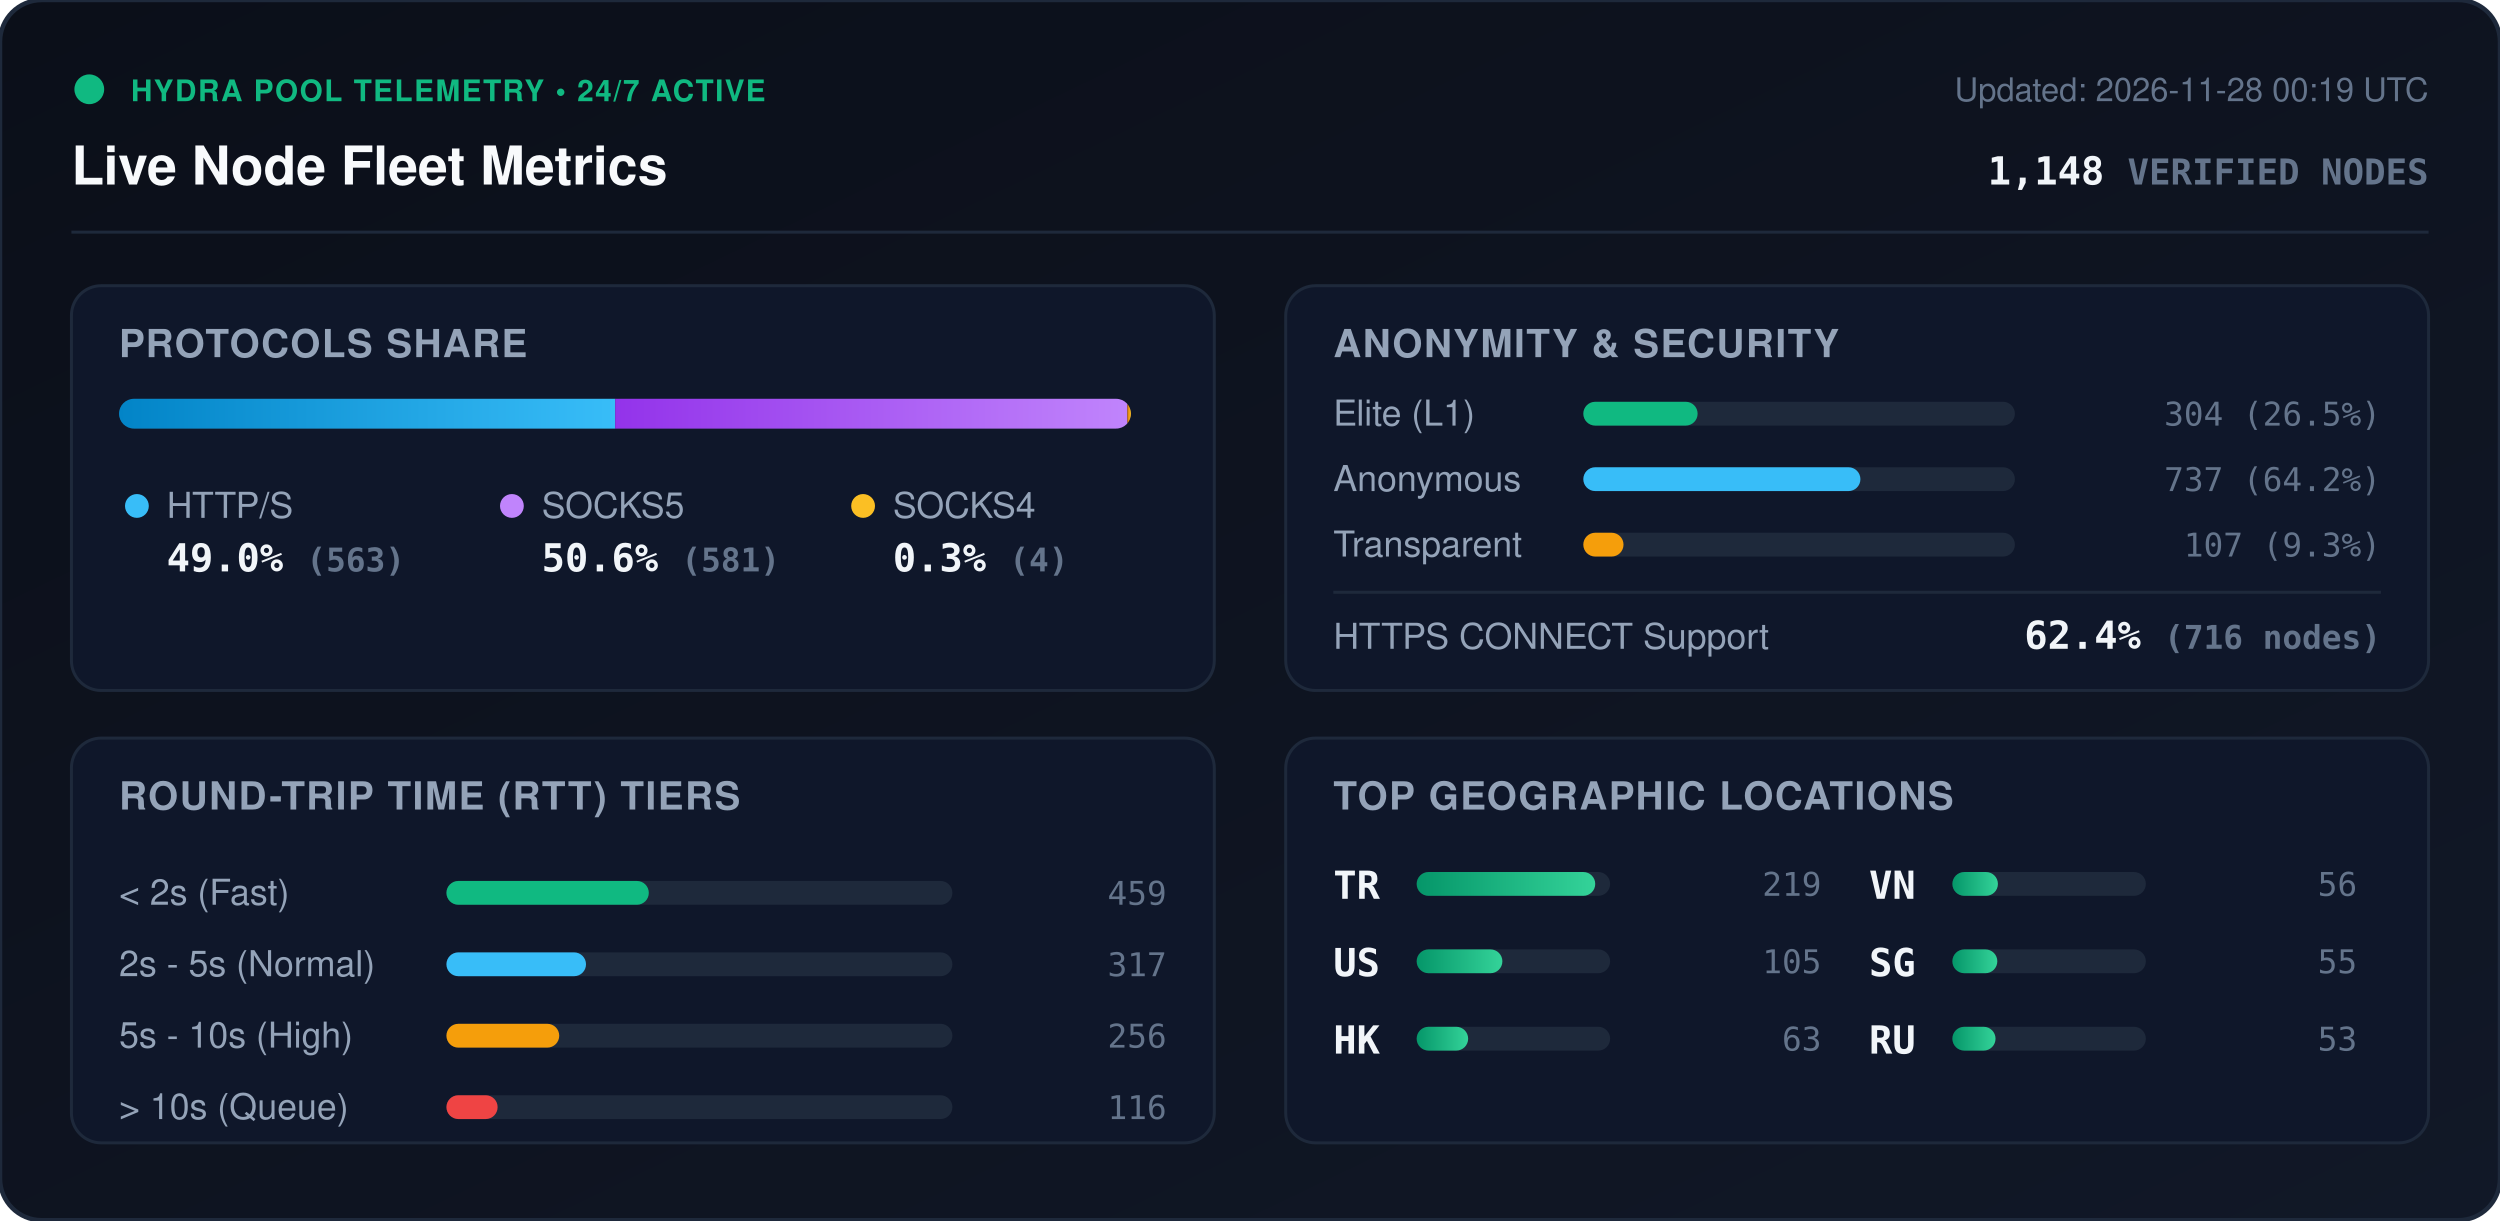
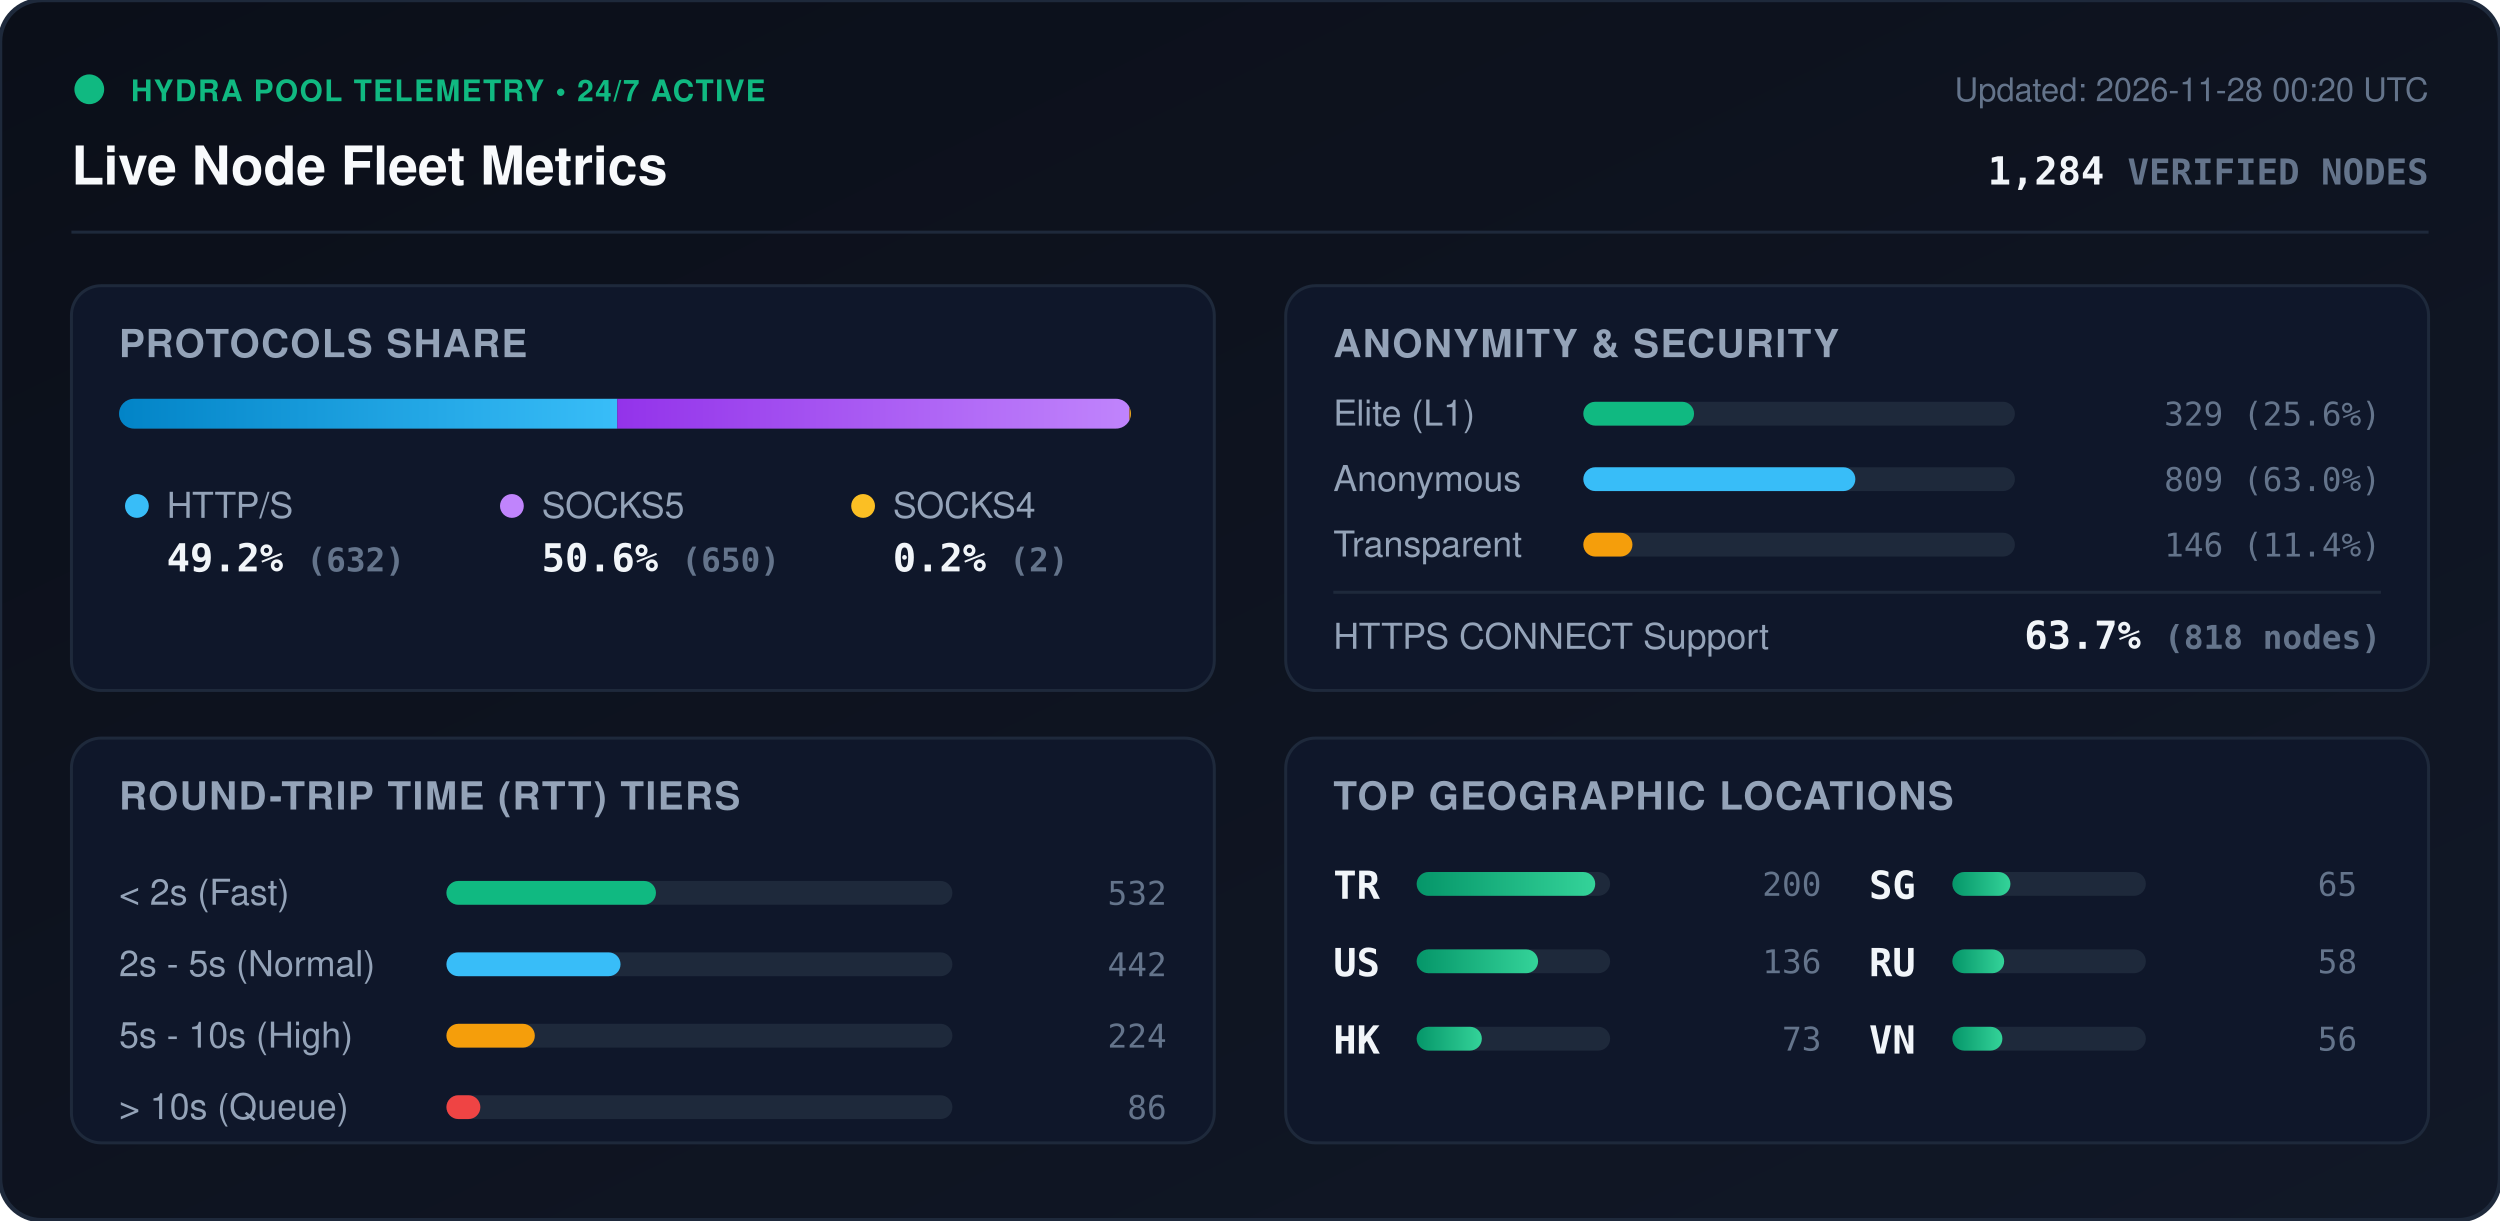
<svg xmlns="http://www.w3.org/2000/svg" viewBox="0 0 840 410" width="840" height="410" style="max-width: 100%; height: auto;">
  <defs>
    <linearGradient id="bg" x1="0%" y1="0%" x2="100%" y2="100%">
      <stop offset="0%" stop-color="#0b0f19" />
      <stop offset="100%" stop-color="#111827" />
    </linearGradient>
    <linearGradient id="bar-http" x1="0%" y1="0%" x2="100%" y2="0%">
      <stop offset="0%" stop-color="#0284c7" />
      <stop offset="100%" stop-color="#38bdf8" />
    </linearGradient>
    <linearGradient id="bar-socks5" x1="0%" y1="0%" x2="100%" y2="0%">
      <stop offset="0%" stop-color="#9333ea" />
      <stop offset="100%" stop-color="#c084fc" />
    </linearGradient>
    <linearGradient id="bar-socks4" x1="0%" y1="0%" x2="100%" y2="0%">
      <stop offset="0%" stop-color="#d97706" />
      <stop offset="100%" stop-color="#fbbf24" />
    </linearGradient>
    <linearGradient id="bar-green" x1="0%" y1="0%" x2="100%" y2="0%">
      <stop offset="0%" stop-color="#059669" />
      <stop offset="100%" stop-color="#34d399" />
    </linearGradient>
    <clipPath id="prog-track-clip">
      <rect width="340.0" height="10" rx="5" />
    </clipPath>
    <style>
      .title { font: 700 18px -apple-system, BlinkMacSystemFont, 'Segoe UI', Helvetica, Arial, sans-serif; fill: #f8fafc; }
      .sub { font: 500 11px -apple-system, BlinkMacSystemFont, 'Segoe UI', Helvetica, Arial, sans-serif; fill: #64748b; }
      .section-hdr { font: 600 13px -apple-system, BlinkMacSystemFont, 'Segoe UI', Helvetica, Arial, sans-serif; fill: #94a3b8; letter-spacing: 0.5px; }
      .metric-val { font: 700 13px -apple-system, BlinkMacSystemFont, 'Segoe UI', Helvetica, Arial, sans-serif; fill: #f1f5f9; }
      .metric-lbl { font: 500 12px -apple-system, BlinkMacSystemFont, 'Segoe UI', Helvetica, Arial, sans-serif; fill: #94a3b8; }
      .badge-txt { font: 700 10px -apple-system, BlinkMacSystemFont, 'Segoe UI', Helvetica, Arial, sans-serif; fill: #10b981; letter-spacing: 0.5px; }
      .mono { font-family: ui-monospace, SFMono-Regular, Menlo, Monaco, Consolas, monospace; }
      .pulse { animation: beacon 2s infinite ease-in-out; }
      @keyframes beacon { 0%, 100% { opacity: 1; } 50% { opacity: 0.35; } }
    </style>
  </defs>
  <rect width="840" height="410" rx="14" fill="url(#bg)" stroke="#1e293b" stroke-width="1.5" />
  <g transform="translate(24, 24)">
    <circle cx="6" cy="6" r="5" fill="#10b981" class="pulse" />
    <text x="20" y="10" class="badge-txt">HYDRA POOL TELEMETRY • 24/7 ACTIVE</text>
    <text x="0" y="38" class="title">Live Node Fleet Metrics</text>
-     <text x="792" y="10" text-anchor="end" class="sub">Updated: 2026-11-28 00:19 UTC</text>
-     <text x="792" y="38" text-anchor="end" class="metric-val mono" fill="#38bdf8">1,148 <tspan font-size="12" fill="#64748b">VERIFIED NODES</tspan>
+     <text x="792" y="10" text-anchor="end" class="sub">Updated: 2026-11-28 00:20 UTC</text>
+     <text x="792" y="38" text-anchor="end" class="metric-val mono" fill="#38bdf8">1,284 <tspan font-size="12" fill="#64748b">VERIFIED NODES</tspan>
    </text>
  </g>
  <line x1="24" y1="78" x2="816" y2="78" stroke="#1e293b" stroke-width="1" />
  <g transform="translate(24, 96)">
    <rect width="384" height="136" rx="10" fill="#0f172a" stroke="#1e293b" />
    <text x="16" y="24" class="section-hdr">PROTOCOLS SHARE</text>
    <g transform="translate(16, 38)">
      <rect width="340.0" height="10" rx="5" fill="#1e293b" />
      <g clip-path="url(#prog-track-clip)">
-         <rect x="0" width="166.7" height="10" fill="url(#bar-http)" />
-         <rect x="166.7" width="172.1" height="10" fill="url(#bar-socks5)" />
-         <rect x="338.8" width="1.2" height="10" fill="url(#bar-socks4)" />
+         <rect x="0" width="167.4" height="10" fill="url(#bar-http)" />
+         <rect x="167.4" width="172.1" height="10" fill="url(#bar-socks5)" />
+         <rect x="339.5" width="0.5" height="10" fill="url(#bar-socks4)" />
      </g>
    </g>
    <g transform="translate(16, 68)">
      <circle cx="6" cy="6" r="4" fill="#38bdf8" />
      <text x="16" y="10" class="metric-lbl">HTTP/S</text>
-       <text x="16" y="28" class="metric-val mono">49.0% <tspan font-size="11" fill="#64748b">(563)</tspan>
+       <text x="16" y="28" class="metric-val mono">49.2% <tspan font-size="11" fill="#64748b">(632)</tspan>
      </text>
      <circle cx="132" cy="6" r="4" fill="#c084fc" />
      <text x="142" y="10" class="metric-lbl">SOCKS5</text>
-       <text x="142" y="28" class="metric-val mono">50.6% <tspan font-size="11" fill="#64748b">(581)</tspan>
+       <text x="142" y="28" class="metric-val mono">50.6% <tspan font-size="11" fill="#64748b">(650)</tspan>
      </text>
      <circle cx="250" cy="6" r="4" fill="#fbbf24" />
      <text x="260" y="10" class="metric-lbl">SOCKS4</text>
-       <text x="260" y="28" class="metric-val mono">0.3% <tspan font-size="11" fill="#64748b">(4)</tspan>
+       <text x="260" y="28" class="metric-val mono">0.2% <tspan font-size="11" fill="#64748b">(2)</tspan>
      </text>
    </g>
  </g>
  <g transform="translate(432, 96)">
    <rect width="384" height="136" rx="10" fill="#0f172a" stroke="#1e293b" />
    <text x="16" y="24" class="section-hdr">ANONYMITY &amp; SECURITY</text>
    <text x="16" y="47" class="metric-lbl">Elite (L1)</text>
    <rect x="100" y="39" width="145.0" height="8" rx="4" fill="#1e293b" />
-     <rect x="100" y="39" width="38.4" height="8" rx="4" fill="#10b981" />
-     <text x="368" y="47" text-anchor="end" class="mono sub" fill="#e2e8f0">304 (26.5%)</text>
+     <rect x="100" y="39" width="37.2" height="8" rx="4" fill="#10b981" />
+     <text x="368" y="47" text-anchor="end" class="mono sub" fill="#e2e8f0">329 (25.6%)</text>
    <text x="16" y="69" class="metric-lbl">Anonymous</text>
    <rect x="100" y="61" width="145.0" height="8" rx="4" fill="#1e293b" />
-     <rect x="100" y="61" width="93.1" height="8" rx="4" fill="#38bdf8" />
-     <text x="368" y="69" text-anchor="end" class="mono sub" fill="#e2e8f0">737 (64.2%)</text>
+     <rect x="100" y="61" width="91.4" height="8" rx="4" fill="#38bdf8" />
+     <text x="368" y="69" text-anchor="end" class="mono sub" fill="#e2e8f0">809 (63.0%)</text>
    <text x="16" y="91" class="metric-lbl">Transparent</text>
    <rect x="100" y="83" width="145.0" height="8" rx="4" fill="#1e293b" />
-     <rect x="100" y="83" width="13.5" height="8" rx="4" fill="#f59e0b" />
-     <text x="368" y="91" text-anchor="end" class="mono sub" fill="#e2e8f0">107 (9.3%)</text>
+     <rect x="100" y="83" width="16.5" height="8" rx="4" fill="#f59e0b" />
+     <text x="368" y="91" text-anchor="end" class="mono sub" fill="#e2e8f0">146 (11.4%)</text>
    <line x1="16" y1="103" x2="368" y2="103" stroke="#1e293b" stroke-width="1" />
    <text x="16" y="122" class="metric-lbl">HTTPS CONNECT Support</text>
-     <text x="368" y="122" text-anchor="end" class="metric-val mono" fill="#34d399">62.4% <tspan font-size="11" fill="#64748b">(716 nodes)</tspan>
+     <text x="368" y="122" text-anchor="end" class="metric-val mono" fill="#34d399">63.7% <tspan font-size="11" fill="#64748b">(818 nodes)</tspan>
    </text>
  </g>
  <g transform="translate(24, 248)">
    <rect width="384" height="136" rx="10" fill="#0f172a" stroke="#1e293b" />
    <text x="16" y="24" class="section-hdr">ROUND-TRIP TIME (RTT) TIERS</text>
    <g transform="translate(16, 42)">
      <text x="0" y="14" class="metric-lbl">&lt; 2s (Fast)</text>
      <rect x="110" y="6" width="170" height="8" rx="4" fill="#1e293b" />
-       <rect x="110" y="6" width="68.0" height="8" rx="4" fill="#10b981" />
-       <text x="352" y="14" text-anchor="end" class="mono sub">459</text>
+       <rect x="110" y="6" width="70.4" height="8" rx="4" fill="#10b981" />
+       <text x="352" y="14" text-anchor="end" class="mono sub">532</text>
      <text x="0" y="38" class="metric-lbl">2s - 5s (Normal)</text>
      <rect x="110" y="30" width="170" height="8" rx="4" fill="#1e293b" />
-       <rect x="110" y="30" width="46.9" height="8" rx="4" fill="#38bdf8" />
-       <text x="352" y="38" text-anchor="end" class="mono sub">317</text>
+       <rect x="110" y="30" width="58.5" height="8" rx="4" fill="#38bdf8" />
+       <text x="352" y="38" text-anchor="end" class="mono sub">442</text>
      <text x="0" y="62" class="metric-lbl">5s - 10s (High)</text>
      <rect x="110" y="54" width="170" height="8" rx="4" fill="#1e293b" />
-       <rect x="110" y="54" width="37.9" height="8" rx="4" fill="#f59e0b" />
-       <text x="352" y="62" text-anchor="end" class="mono sub">256</text>
+       <rect x="110" y="54" width="29.7" height="8" rx="4" fill="#f59e0b" />
+       <text x="352" y="62" text-anchor="end" class="mono sub">224</text>
      <text x="0" y="86" class="metric-lbl">&gt; 10s (Queue)</text>
      <rect x="110" y="78" width="170" height="8" rx="4" fill="#1e293b" />
-       <rect x="110" y="78" width="17.2" height="8" rx="4" fill="#ef4444" />
-       <text x="352" y="86" text-anchor="end" class="mono sub">116</text>
+       <rect x="110" y="78" width="11.4" height="8" rx="4" fill="#ef4444" />
+       <text x="352" y="86" text-anchor="end" class="mono sub">86</text>
    </g>
  </g>
  <g transform="translate(432, 248)">
    <rect width="384" height="136" rx="10" fill="#0f172a" stroke="#1e293b" />
    <text x="16" y="24" class="section-hdr">TOP GEOGRAPHIC LOCATIONS</text>
    <g transform="translate(16, 42)">
      <g transform="translate(0, 0)">
        <text x="0" y="12" class="mono metric-val" font-size="12">TR</text>
        <rect x="28" y="3" width="65" height="8" rx="4" fill="#1e293b" />
        <rect x="28" y="3" width="60.0" height="8" rx="4" fill="url(#bar-green)" />
-         <text x="164" y="11" text-anchor="end" class="mono sub">219</text>
+         <text x="164" y="11" text-anchor="end" class="mono sub">200</text>
      </g>
      <g transform="translate(0, 26)">
        <text x="0" y="12" class="mono metric-val" font-size="12">US</text>
        <rect x="28" y="3" width="65" height="8" rx="4" fill="#1e293b" />
-         <rect x="28" y="3" width="28.8" height="8" rx="4" fill="url(#bar-green)" />
-         <text x="164" y="11" text-anchor="end" class="mono sub">105</text>
+         <rect x="28" y="3" width="40.8" height="8" rx="4" fill="url(#bar-green)" />
+         <text x="164" y="11" text-anchor="end" class="mono sub">136</text>
      </g>
      <g transform="translate(0, 52)">
        <text x="0" y="12" class="mono metric-val" font-size="12">HK</text>
        <rect x="28" y="3" width="65" height="8" rx="4" fill="#1e293b" />
-         <rect x="28" y="3" width="17.3" height="8" rx="4" fill="url(#bar-green)" />
-         <text x="164" y="11" text-anchor="end" class="mono sub">63</text>
+         <rect x="28" y="3" width="21.9" height="8" rx="4" fill="url(#bar-green)" />
+         <text x="164" y="11" text-anchor="end" class="mono sub">73</text>
      </g>
      <g transform="translate(180, 0)">
+         <text x="0" y="12" class="mono metric-val" font-size="12">SG</text>
+         <rect x="28" y="3" width="65" height="8" rx="4" fill="#1e293b" />
+         <rect x="28" y="3" width="19.5" height="8" rx="4" fill="url(#bar-green)" />
+         <text x="164" y="11" text-anchor="end" class="mono sub">65</text>
+       </g>
+       <g transform="translate(180, 26)">
+         <text x="0" y="12" class="mono metric-val" font-size="12">RU</text>
+         <rect x="28" y="3" width="65" height="8" rx="4" fill="#1e293b" />
+         <rect x="28" y="3" width="17.4" height="8" rx="4" fill="url(#bar-green)" />
+         <text x="164" y="11" text-anchor="end" class="mono sub">58</text>
+       </g>
+       <g transform="translate(180, 52)">
        <text x="0" y="12" class="mono metric-val" font-size="12">VN</text>
        <rect x="28" y="3" width="65" height="8" rx="4" fill="#1e293b" />
-         <rect x="28" y="3" width="15.3" height="8" rx="4" fill="url(#bar-green)" />
+         <rect x="28" y="3" width="16.8" height="8" rx="4" fill="url(#bar-green)" />
        <text x="164" y="11" text-anchor="end" class="mono sub">56</text>
-       </g>
-       <g transform="translate(180, 26)">
-         <text x="0" y="12" class="mono metric-val" font-size="12">SG</text>
-         <rect x="28" y="3" width="65" height="8" rx="4" fill="#1e293b" />
-         <rect x="28" y="3" width="15.1" height="8" rx="4" fill="url(#bar-green)" />
-         <text x="164" y="11" text-anchor="end" class="mono sub">55</text>
-       </g>
-       <g transform="translate(180, 52)">
-         <text x="0" y="12" class="mono metric-val" font-size="12">RU</text>
-         <rect x="28" y="3" width="65" height="8" rx="4" fill="#1e293b" />
-         <rect x="28" y="3" width="14.5" height="8" rx="4" fill="url(#bar-green)" />
-         <text x="164" y="11" text-anchor="end" class="mono sub">53</text>
      </g>
    </g>
  </g>
</svg>
